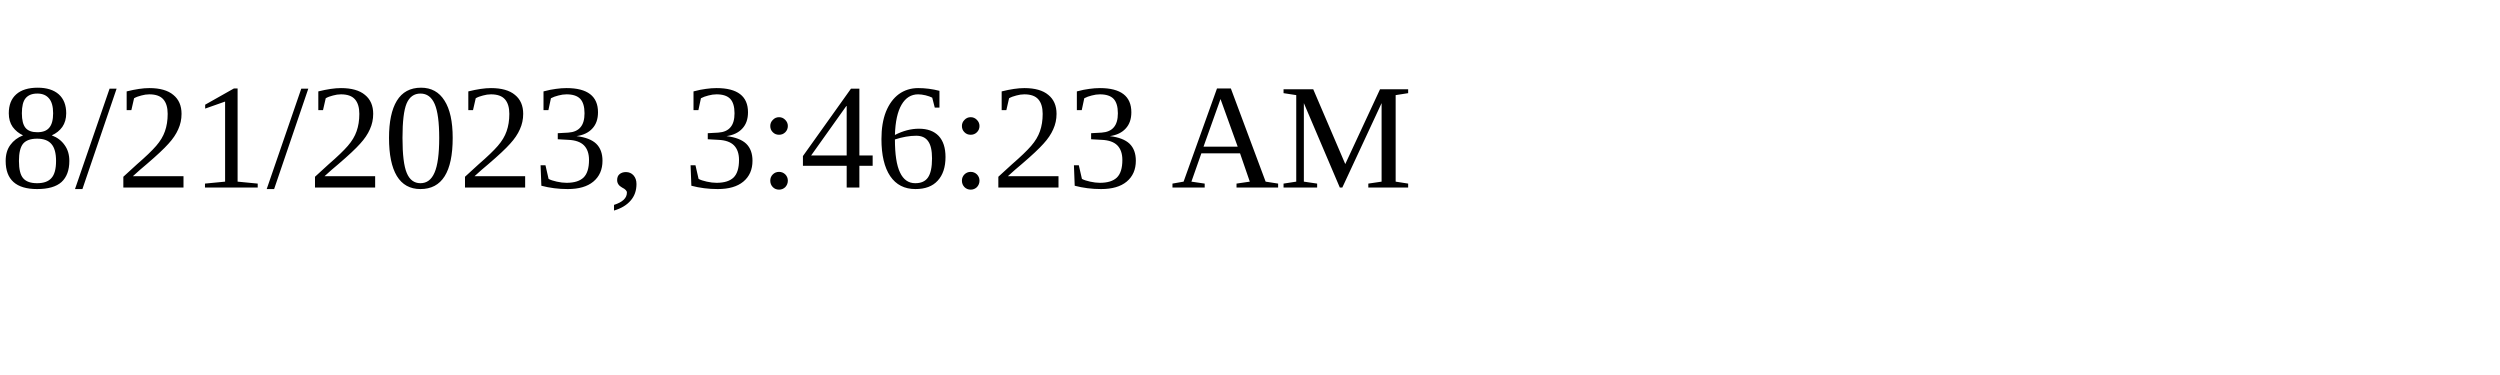
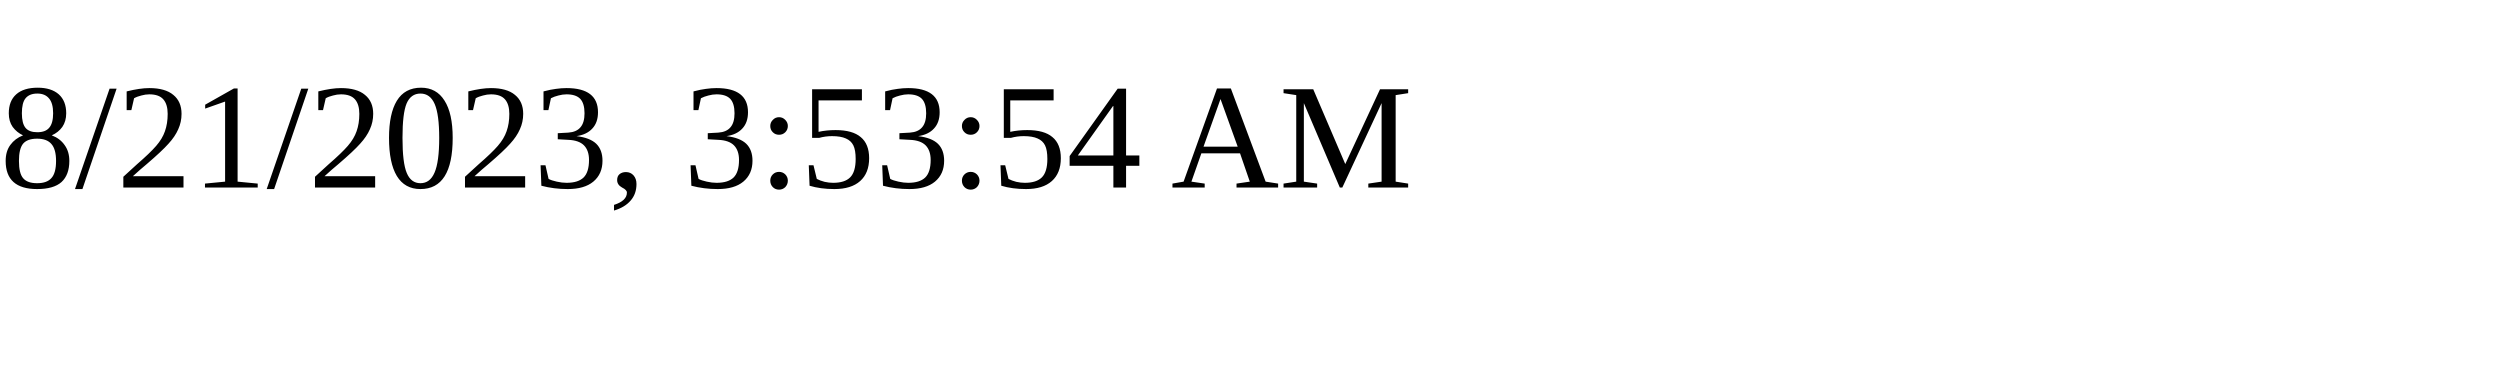
<svg xmlns="http://www.w3.org/2000/svg" height="30" width="200">
-   <text x="0" y="15">8/21/2023, 3:46:23 AM</text>
+   <text x="0" y="15">8/21/2023, 3:53:54 AM</text>
</svg>
